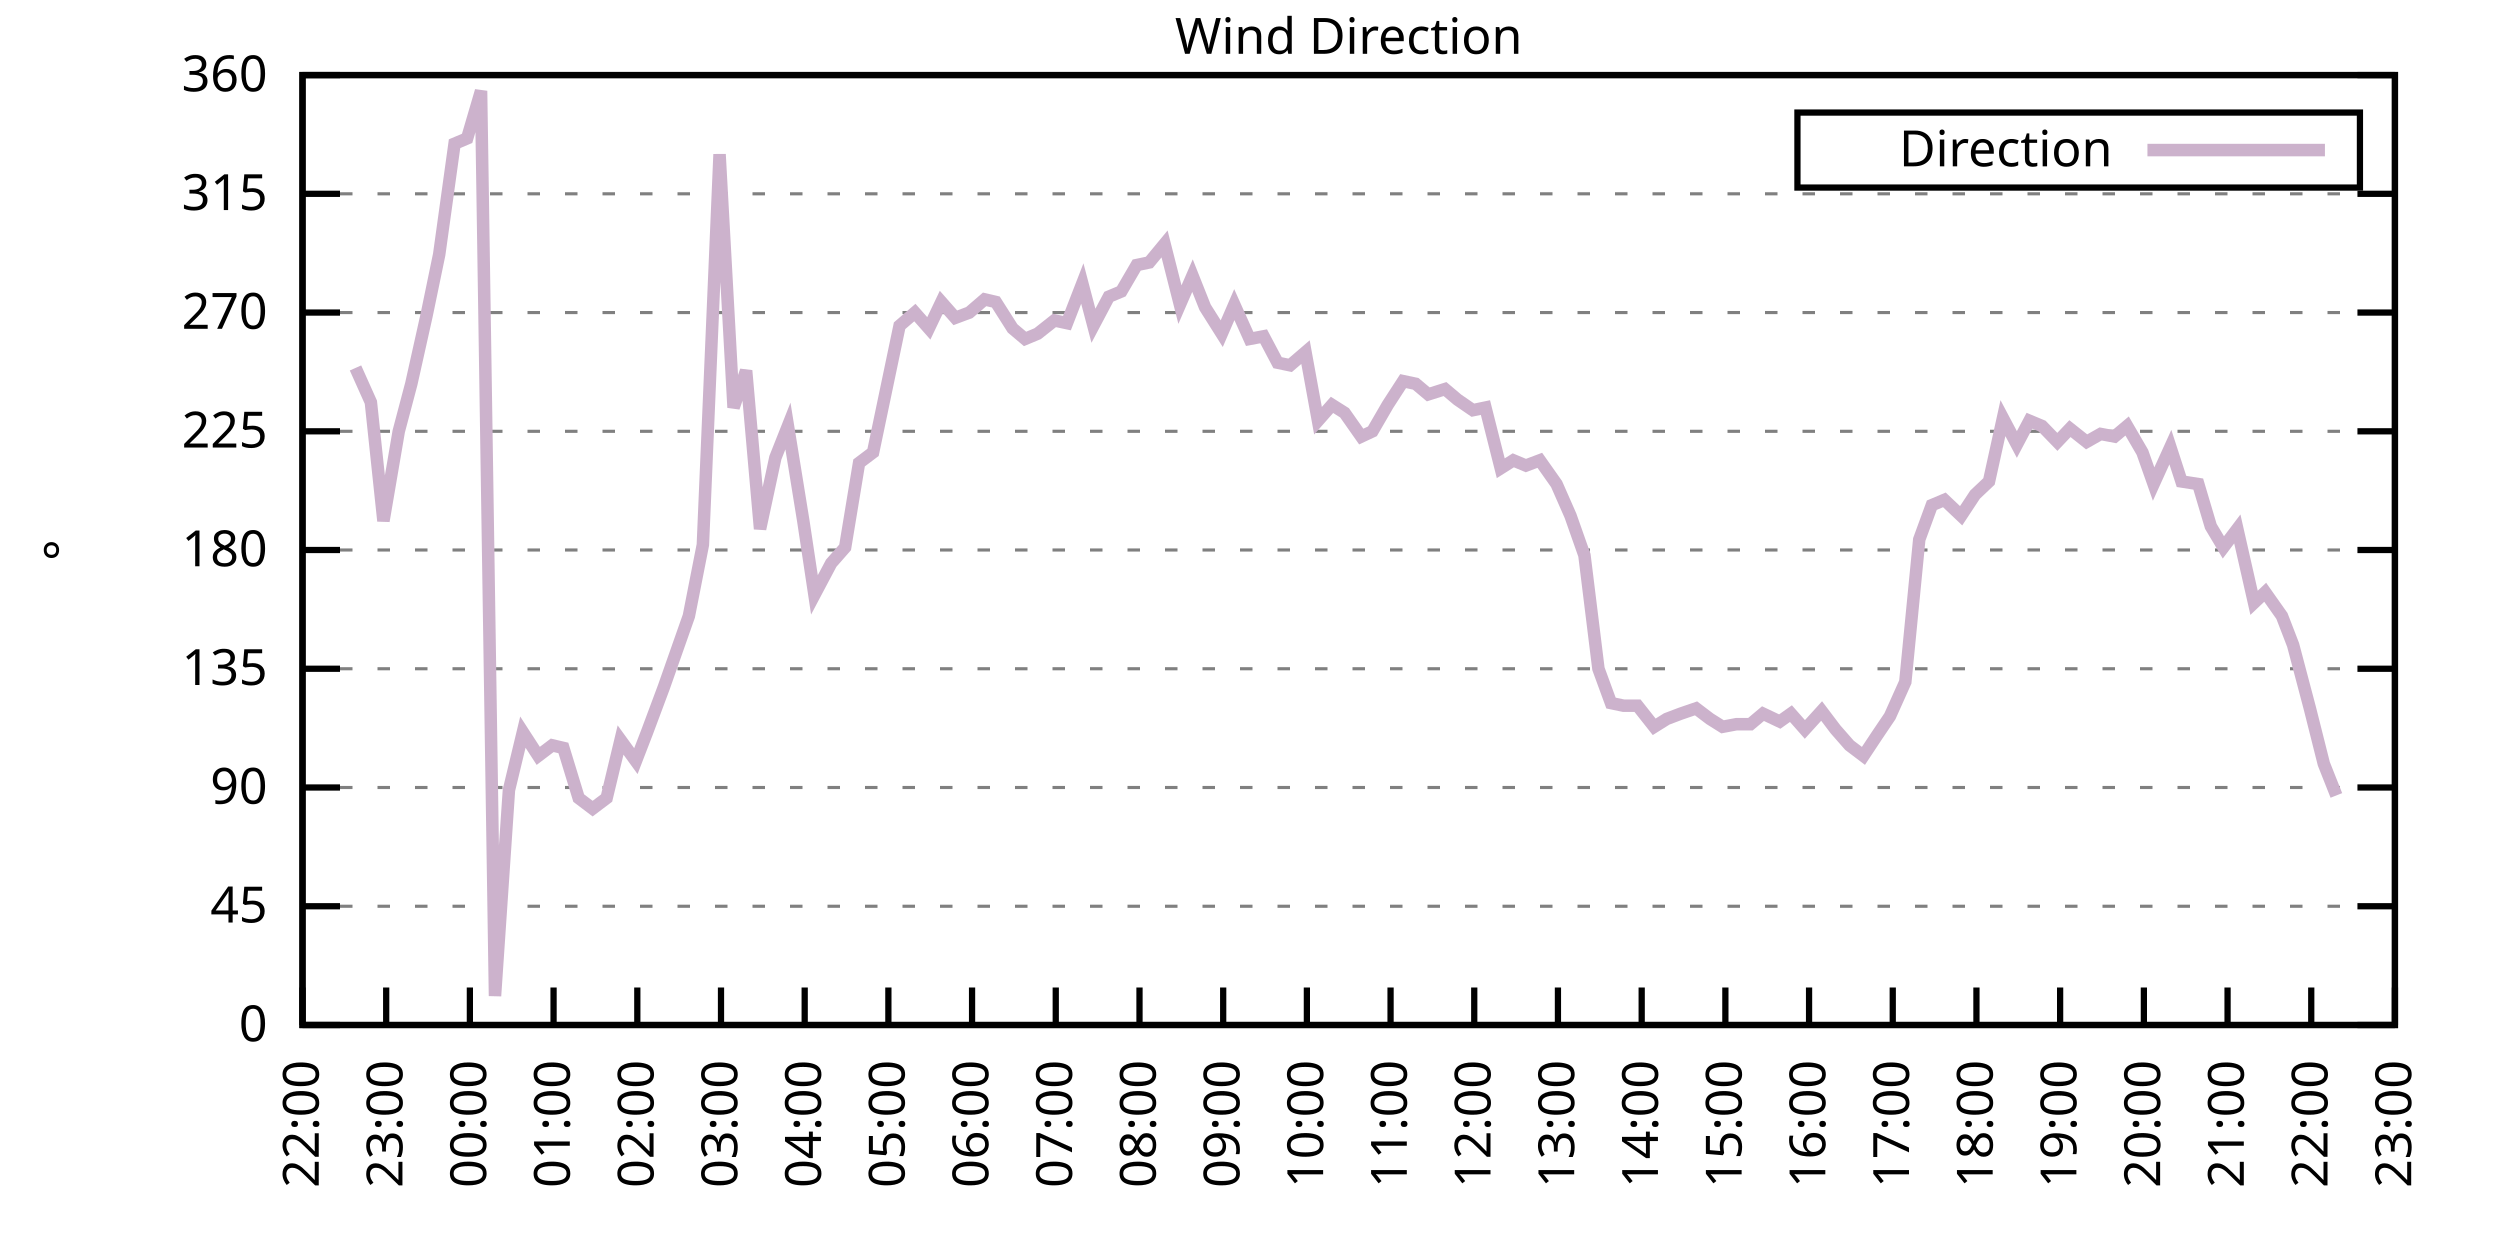
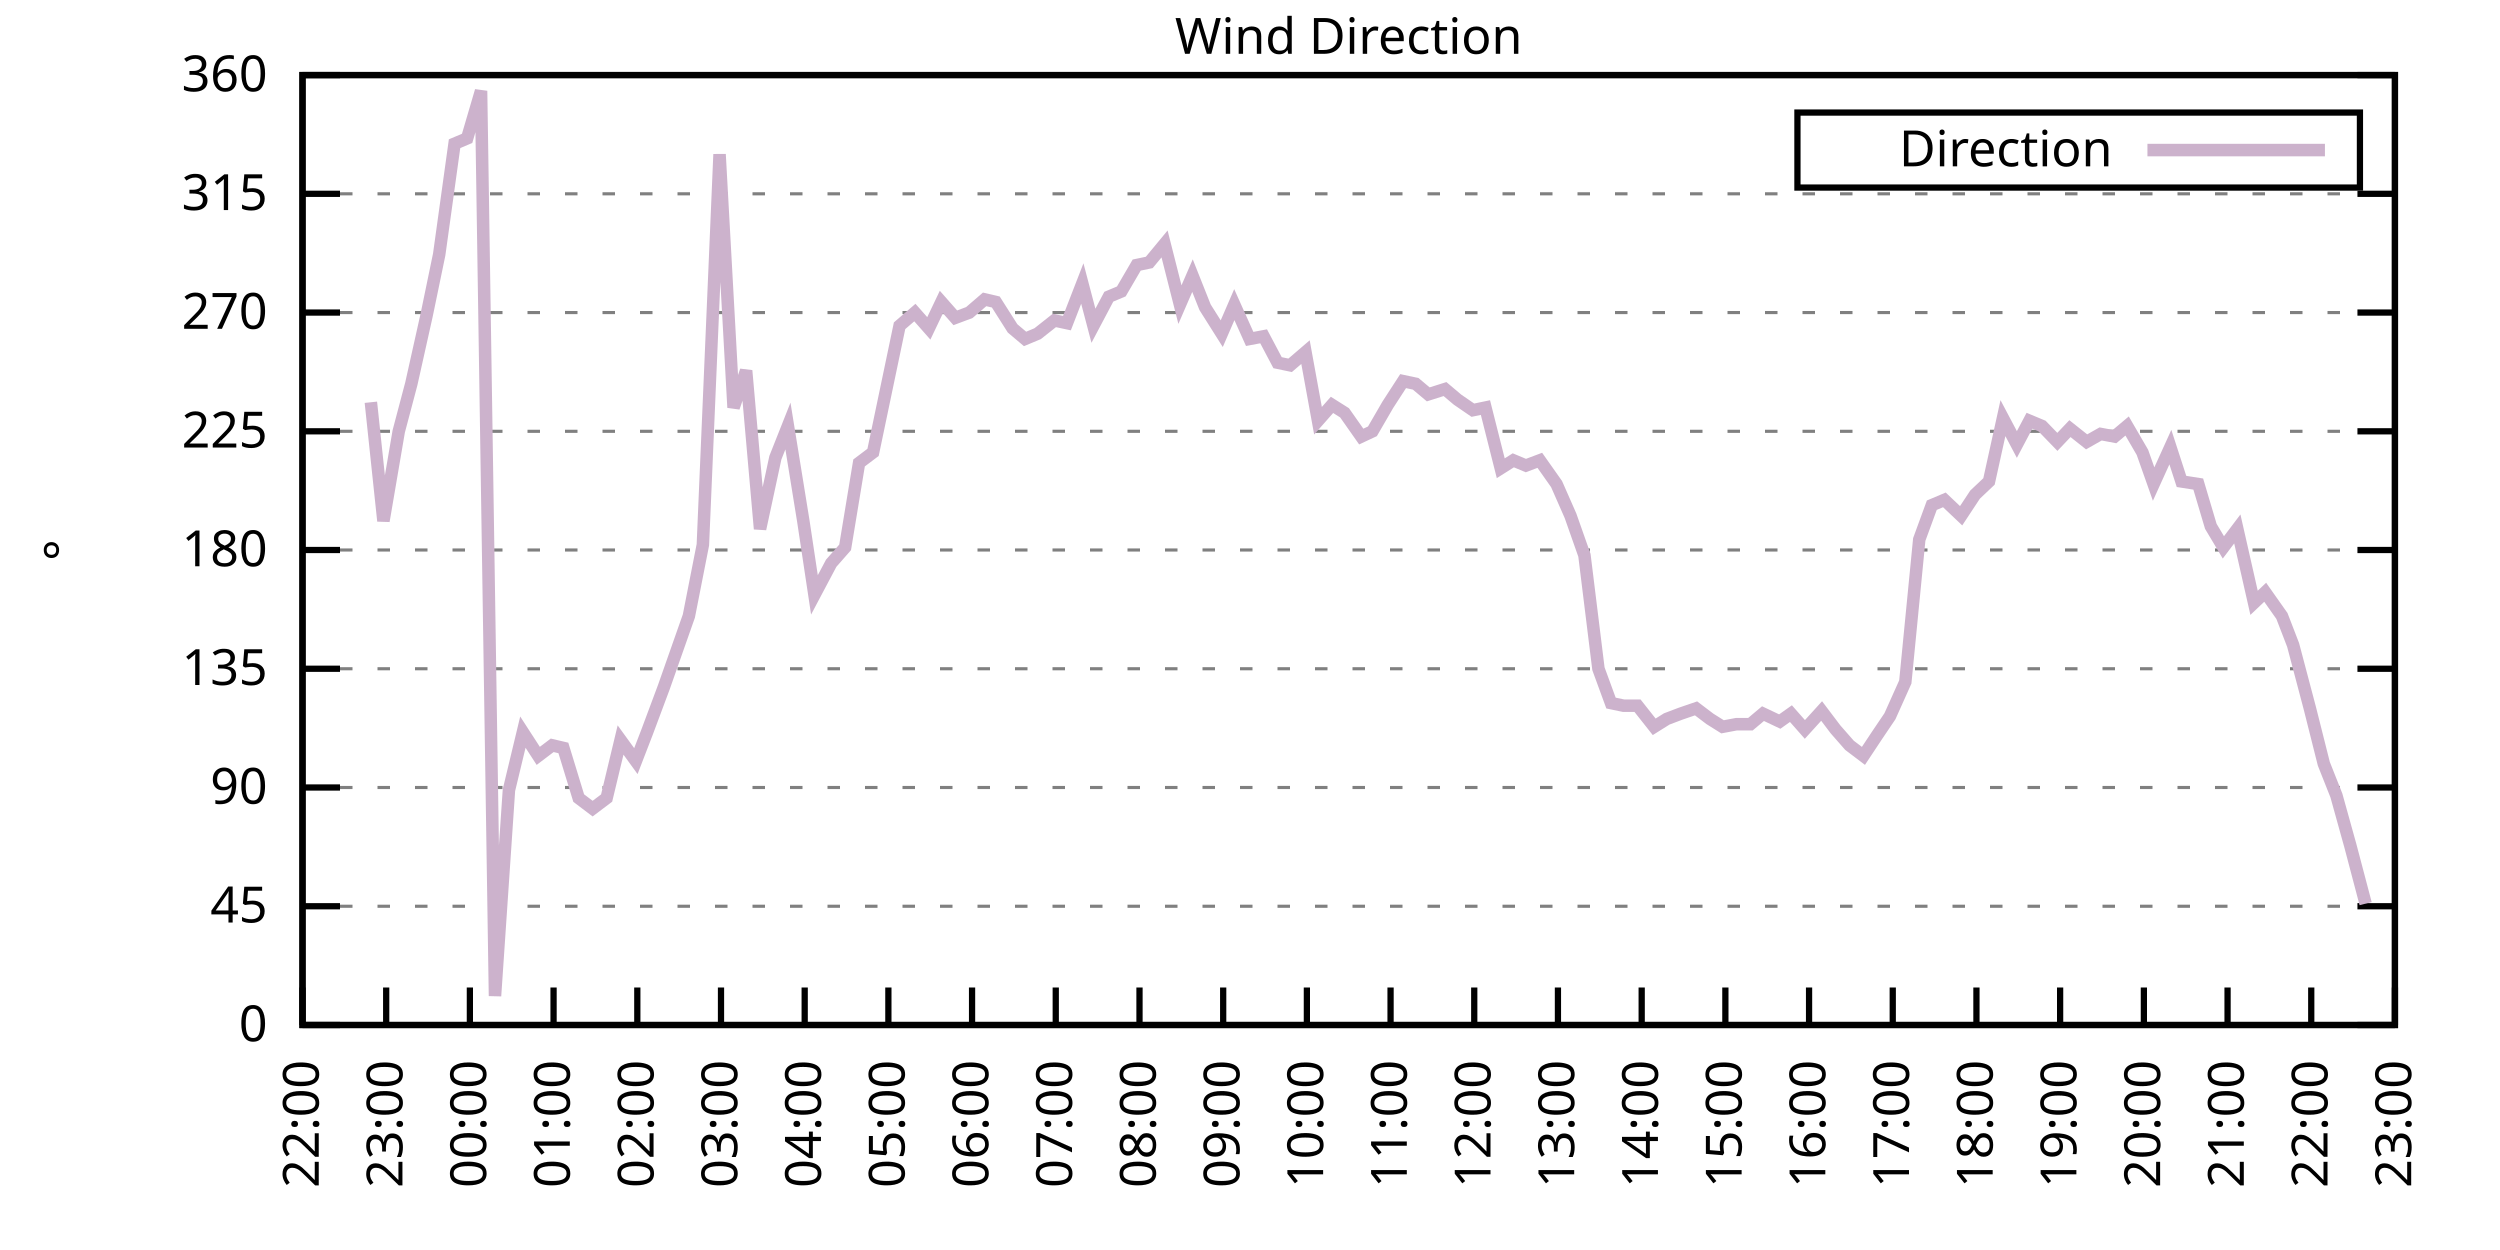
<svg xmlns="http://www.w3.org/2000/svg" xmlns:xlink="http://www.w3.org/1999/xlink" width="400" height="200" viewBox="0 0 400 200">
  <g id="gnuplot_canvas">
    <rect x="0" y="0" width="400" height="200" fill="none" />
    <defs>
      <circle id="gpDot" r="0.5" stroke-width="0.5" stroke="currentColor" />
      <path id="gpPt0" stroke-width="0.333" stroke="currentColor" d="M-1,0 h2 M0,-1 v2" />
      <path id="gpPt1" stroke-width="0.333" stroke="currentColor" d="M-1,-1 L1,1 M1,-1 L-1,1" />
      <path id="gpPt2" stroke-width="0.333" stroke="currentColor" d="M-1,0 L1,0 M0,-1 L0,1 M-1,-1 L1,1 M-1,1 L1,-1" />
      <rect id="gpPt3" stroke-width="0.333" stroke="currentColor" x="-1" y="-1" width="2" height="2" />
      <rect id="gpPt4" stroke-width="0.333" stroke="currentColor" fill="currentColor" x="-1" y="-1" width="2" height="2" />
      <circle id="gpPt5" stroke-width="0.333" stroke="currentColor" cx="0" cy="0" r="1" />
      <use xlink:href="#gpPt5" id="gpPt6" fill="currentColor" stroke="none" />
      <path id="gpPt7" stroke-width="0.333" stroke="currentColor" d="M0,-1.33 L-1.33,0.67 L1.33,0.67 z" />
      <use xlink:href="#gpPt7" id="gpPt8" fill="currentColor" stroke="none" />
      <use xlink:href="#gpPt7" id="gpPt9" stroke="currentColor" transform="rotate(180)" />
      <use xlink:href="#gpPt9" id="gpPt10" fill="currentColor" stroke="none" />
      <use xlink:href="#gpPt3" id="gpPt11" stroke="currentColor" transform="rotate(45)" />
      <use xlink:href="#gpPt11" id="gpPt12" fill="currentColor" stroke="none" />
      <path id="gpPt13" stroke-width="0.333" stroke="currentColor" d="M0,1.330 L1.265,0.411 L0.782,-1.067 L-0.782,-1.076 L-1.265,0.411 z" />
      <use xlink:href="#gpPt13" id="gpPt14" fill="currentColor" stroke="none" />
      <filter id="textbox" filterUnits="objectBoundingBox" x="0" y="0" height="1" width="1">
        <feFlood flood-color="white" flood-opacity="1" result="bgnd" />
        <feComposite in="SourceGraphic" in2="bgnd" operator="atop" />
      </filter>
      <filter id="greybox" filterUnits="objectBoundingBox" x="0" y="0" height="1" width="1">
        <feFlood flood-color="lightgrey" flood-opacity="1" result="grey" />
        <feComposite in="SourceGraphic" in2="grey" operator="atop" />
      </filter>
    </defs>
    <g fill="none" color="white" stroke="currentColor" stroke-width="1.00" stroke-linecap="butt" stroke-linejoin="miter">
</g>
    <g fill="none" color="black" stroke="currentColor" stroke-width="1.00" stroke-linecap="butt" stroke-linejoin="miter">
      <g stroke="none" shape-rendering="crispEdges">
        <polygon fill="rgb(255, 255, 255)" points="48.40,164.00 383.18,164.00 383.18,12.02 48.40,12.02 " />
      </g>
    </g>
    <g fill="none" color="black" stroke="currentColor" stroke-width="1.00" stroke-linecap="butt" stroke-linejoin="miter">
</g>
    <g fill="none" color="black" stroke="black" stroke-width="0.50" stroke-linecap="butt" stroke-linejoin="miter">
</g>
    <g fill="none" color="gray" stroke="currentColor" stroke-width="0.50" stroke-linecap="butt" stroke-linejoin="miter">
      <path stroke="gray" stroke-dasharray="2,4" class="gridline" d="M48.40,164.00 L383.19,164.00  " />
    </g>
    <g fill="none" color="gray" stroke="gray" stroke-width="1.00" stroke-linecap="butt" stroke-linejoin="miter">
</g>
    <g fill="none" color="black" stroke="currentColor" stroke-width="1.00" stroke-linecap="butt" stroke-linejoin="miter">
      <path stroke="black" d="M48.40,164.00 L54.40,164.00 M383.19,164.00 L377.19,164.00  " />
      <g transform="translate(42.80,166.60)" stroke="none" fill="black" font-family="Sans" font-size="8.00" text-anchor="end">
        <text>
          <tspan font-family="Sans"> 0</tspan>
        </text>
      </g>
    </g>
    <g fill="none" color="black" stroke="currentColor" stroke-width="1.00" stroke-linecap="butt" stroke-linejoin="miter">
</g>
    <g fill="none" color="black" stroke="black" stroke-width="0.50" stroke-linecap="butt" stroke-linejoin="miter">
</g>
    <g fill="none" color="gray" stroke="currentColor" stroke-width="0.50" stroke-linecap="butt" stroke-linejoin="miter">
      <path stroke="gray" stroke-dasharray="2,4" class="gridline" d="M48.40,145.00 L383.19,145.00  " />
    </g>
    <g fill="none" color="gray" stroke="gray" stroke-width="1.00" stroke-linecap="butt" stroke-linejoin="miter">
</g>
    <g fill="none" color="black" stroke="currentColor" stroke-width="1.00" stroke-linecap="butt" stroke-linejoin="miter">
      <path stroke="black" d="M48.40,145.00 L54.40,145.00 M383.19,145.00 L377.19,145.00  " />
      <g transform="translate(42.80,147.60)" stroke="none" fill="black" font-family="Sans" font-size="8.00" text-anchor="end">
        <text>
          <tspan font-family="Sans"> 45</tspan>
        </text>
      </g>
    </g>
    <g fill="none" color="black" stroke="currentColor" stroke-width="1.00" stroke-linecap="butt" stroke-linejoin="miter">
</g>
    <g fill="none" color="black" stroke="black" stroke-width="0.50" stroke-linecap="butt" stroke-linejoin="miter">
</g>
    <g fill="none" color="gray" stroke="currentColor" stroke-width="0.50" stroke-linecap="butt" stroke-linejoin="miter">
      <path stroke="gray" stroke-dasharray="2,4" class="gridline" d="M48.40,126.00 L383.19,126.00  " />
    </g>
    <g fill="none" color="gray" stroke="gray" stroke-width="1.00" stroke-linecap="butt" stroke-linejoin="miter">
</g>
    <g fill="none" color="black" stroke="currentColor" stroke-width="1.00" stroke-linecap="butt" stroke-linejoin="miter">
      <path stroke="black" d="M48.40,126.00 L54.40,126.00 M383.19,126.00 L377.19,126.00  " />
      <g transform="translate(42.80,128.60)" stroke="none" fill="black" font-family="Sans" font-size="8.00" text-anchor="end">
        <text>
          <tspan font-family="Sans"> 90</tspan>
        </text>
      </g>
    </g>
    <g fill="none" color="black" stroke="currentColor" stroke-width="1.00" stroke-linecap="butt" stroke-linejoin="miter">
</g>
    <g fill="none" color="black" stroke="black" stroke-width="0.50" stroke-linecap="butt" stroke-linejoin="miter">
</g>
    <g fill="none" color="gray" stroke="currentColor" stroke-width="0.50" stroke-linecap="butt" stroke-linejoin="miter">
      <path stroke="gray" stroke-dasharray="2,4" class="gridline" d="M48.40,107.00 L383.19,107.00  " />
    </g>
    <g fill="none" color="gray" stroke="gray" stroke-width="1.00" stroke-linecap="butt" stroke-linejoin="miter">
</g>
    <g fill="none" color="black" stroke="currentColor" stroke-width="1.00" stroke-linecap="butt" stroke-linejoin="miter">
      <path stroke="black" d="M48.40,107.00 L54.40,107.00 M383.19,107.00 L377.19,107.00  " />
      <g transform="translate(42.80,109.60)" stroke="none" fill="black" font-family="Sans" font-size="8.00" text-anchor="end">
        <text>
          <tspan font-family="Sans"> 135</tspan>
        </text>
      </g>
    </g>
    <g fill="none" color="black" stroke="currentColor" stroke-width="1.00" stroke-linecap="butt" stroke-linejoin="miter">
</g>
    <g fill="none" color="black" stroke="black" stroke-width="0.50" stroke-linecap="butt" stroke-linejoin="miter">
</g>
    <g fill="none" color="gray" stroke="currentColor" stroke-width="0.50" stroke-linecap="butt" stroke-linejoin="miter">
      <path stroke="gray" stroke-dasharray="2,4" class="gridline" d="M48.40,88.00 L383.19,88.00  " />
    </g>
    <g fill="none" color="gray" stroke="gray" stroke-width="1.00" stroke-linecap="butt" stroke-linejoin="miter">
</g>
    <g fill="none" color="black" stroke="currentColor" stroke-width="1.00" stroke-linecap="butt" stroke-linejoin="miter">
      <path stroke="black" d="M48.40,88.00 L54.40,88.00 M383.19,88.00 L377.19,88.00  " />
      <g transform="translate(42.80,90.60)" stroke="none" fill="black" font-family="Sans" font-size="8.00" text-anchor="end">
        <text>
          <tspan font-family="Sans"> 180</tspan>
        </text>
      </g>
    </g>
    <g fill="none" color="black" stroke="currentColor" stroke-width="1.00" stroke-linecap="butt" stroke-linejoin="miter">
</g>
    <g fill="none" color="black" stroke="black" stroke-width="0.50" stroke-linecap="butt" stroke-linejoin="miter">
</g>
    <g fill="none" color="gray" stroke="currentColor" stroke-width="0.50" stroke-linecap="butt" stroke-linejoin="miter">
      <path stroke="gray" stroke-dasharray="2,4" class="gridline" d="M48.40,69.01 L383.19,69.01  " />
    </g>
    <g fill="none" color="gray" stroke="gray" stroke-width="1.00" stroke-linecap="butt" stroke-linejoin="miter">
</g>
    <g fill="none" color="black" stroke="currentColor" stroke-width="1.00" stroke-linecap="butt" stroke-linejoin="miter">
      <path stroke="black" d="M48.40,69.01 L54.40,69.01 M383.19,69.01 L377.19,69.01  " />
      <g transform="translate(42.80,71.61)" stroke="none" fill="black" font-family="Sans" font-size="8.00" text-anchor="end">
        <text>
          <tspan font-family="Sans"> 225</tspan>
        </text>
      </g>
    </g>
    <g fill="none" color="black" stroke="currentColor" stroke-width="1.00" stroke-linecap="butt" stroke-linejoin="miter">
</g>
    <g fill="none" color="black" stroke="black" stroke-width="0.50" stroke-linecap="butt" stroke-linejoin="miter">
</g>
    <g fill="none" color="gray" stroke="currentColor" stroke-width="0.50" stroke-linecap="butt" stroke-linejoin="miter">
      <path stroke="gray" stroke-dasharray="2,4" class="gridline" d="M48.40,50.01 L383.19,50.01  " />
    </g>
    <g fill="none" color="gray" stroke="gray" stroke-width="1.00" stroke-linecap="butt" stroke-linejoin="miter">
</g>
    <g fill="none" color="black" stroke="currentColor" stroke-width="1.00" stroke-linecap="butt" stroke-linejoin="miter">
      <path stroke="black" d="M48.40,50.01 L54.40,50.01 M383.19,50.01 L377.19,50.01  " />
      <g transform="translate(42.80,52.61)" stroke="none" fill="black" font-family="Sans" font-size="8.00" text-anchor="end">
        <text>
          <tspan font-family="Sans"> 270</tspan>
        </text>
      </g>
    </g>
    <g fill="none" color="black" stroke="currentColor" stroke-width="1.00" stroke-linecap="butt" stroke-linejoin="miter">
</g>
    <g fill="none" color="black" stroke="black" stroke-width="0.50" stroke-linecap="butt" stroke-linejoin="miter">
</g>
    <g fill="none" color="gray" stroke="currentColor" stroke-width="0.50" stroke-linecap="butt" stroke-linejoin="miter">
      <path stroke="gray" stroke-dasharray="2,4" class="gridline" d="M48.40,31.01 L383.19,31.01  " />
    </g>
    <g fill="none" color="gray" stroke="gray" stroke-width="1.00" stroke-linecap="butt" stroke-linejoin="miter">
</g>
    <g fill="none" color="black" stroke="currentColor" stroke-width="1.00" stroke-linecap="butt" stroke-linejoin="miter">
      <path stroke="black" d="M48.40,31.01 L54.40,31.01 M383.19,31.01 L377.19,31.01  " />
      <g transform="translate(42.80,33.61)" stroke="none" fill="black" font-family="Sans" font-size="8.00" text-anchor="end">
        <text>
          <tspan font-family="Sans"> 315</tspan>
        </text>
      </g>
    </g>
    <g fill="none" color="black" stroke="currentColor" stroke-width="1.00" stroke-linecap="butt" stroke-linejoin="miter">
</g>
    <g fill="none" color="black" stroke="black" stroke-width="0.50" stroke-linecap="butt" stroke-linejoin="miter">
</g>
    <g fill="none" color="gray" stroke="currentColor" stroke-width="0.50" stroke-linecap="butt" stroke-linejoin="miter">
      <path stroke="gray" stroke-dasharray="2,4" class="gridline" d="M48.40,12.01 L383.19,12.01  " />
    </g>
    <g fill="none" color="gray" stroke="gray" stroke-width="1.00" stroke-linecap="butt" stroke-linejoin="miter">
</g>
    <g fill="none" color="black" stroke="currentColor" stroke-width="1.00" stroke-linecap="butt" stroke-linejoin="miter">
      <path stroke="black" d="M48.40,12.01 L54.40,12.01 M383.19,12.01 L377.19,12.01  " />
      <g transform="translate(42.80,14.61)" stroke="none" fill="black" font-family="Sans" font-size="8.00" text-anchor="end">
        <text>
          <tspan font-family="Sans"> 360</tspan>
        </text>
      </g>
    </g>
    <g fill="none" color="black" stroke="currentColor" stroke-width="1.00" stroke-linecap="butt" stroke-linejoin="miter">
      <path stroke="black" d="M48.40,164.00 L48.40,158.00  " />
      <g transform="translate(51.00,169.60) rotate(270.00)" stroke="none" fill="black" font-family="Sans" font-size="8.00" text-anchor="end">
        <text>
          <tspan font-family="Sans">22:00</tspan>
        </text>
      </g>
    </g>
    <g fill="none" color="black" stroke="currentColor" stroke-width="1.00" stroke-linecap="butt" stroke-linejoin="miter">
      <path stroke="black" d="M61.79,164.00 L61.79,158.00  " />
      <g transform="translate(64.39,169.60) rotate(270.00)" stroke="none" fill="black" font-family="Sans" font-size="8.00" text-anchor="end">
        <text>
          <tspan font-family="Sans">23:00</tspan>
        </text>
      </g>
    </g>
    <g fill="none" color="black" stroke="currentColor" stroke-width="1.00" stroke-linecap="butt" stroke-linejoin="miter">
      <path stroke="black" d="M75.18,164.00 L75.18,158.00  " />
      <g transform="translate(77.78,169.60) rotate(270.00)" stroke="none" fill="black" font-family="Sans" font-size="8.00" text-anchor="end">
        <text>
          <tspan font-family="Sans">00:00</tspan>
        </text>
      </g>
    </g>
    <g fill="none" color="black" stroke="currentColor" stroke-width="1.00" stroke-linecap="butt" stroke-linejoin="miter">
      <path stroke="black" d="M88.57,164.00 L88.57,158.00  " />
      <g transform="translate(91.17,169.60) rotate(270.00)" stroke="none" fill="black" font-family="Sans" font-size="8.00" text-anchor="end">
        <text>
          <tspan font-family="Sans">01:00</tspan>
        </text>
      </g>
    </g>
    <g fill="none" color="black" stroke="currentColor" stroke-width="1.00" stroke-linecap="butt" stroke-linejoin="miter">
      <path stroke="black" d="M101.97,164.00 L101.97,158.00  " />
      <g transform="translate(104.57,169.60) rotate(270.00)" stroke="none" fill="black" font-family="Sans" font-size="8.00" text-anchor="end">
        <text>
          <tspan font-family="Sans">02:00</tspan>
        </text>
      </g>
    </g>
    <g fill="none" color="black" stroke="currentColor" stroke-width="1.00" stroke-linecap="butt" stroke-linejoin="miter">
      <path stroke="black" d="M115.36,164.00 L115.36,158.00  " />
      <g transform="translate(117.96,169.60) rotate(270.00)" stroke="none" fill="black" font-family="Sans" font-size="8.00" text-anchor="end">
        <text>
          <tspan font-family="Sans">03:00</tspan>
        </text>
      </g>
    </g>
    <g fill="none" color="black" stroke="currentColor" stroke-width="1.00" stroke-linecap="butt" stroke-linejoin="miter">
      <path stroke="black" d="M128.75,164.00 L128.75,158.00  " />
      <g transform="translate(131.35,169.60) rotate(270.00)" stroke="none" fill="black" font-family="Sans" font-size="8.00" text-anchor="end">
        <text>
          <tspan font-family="Sans">04:00</tspan>
        </text>
      </g>
    </g>
    <g fill="none" color="black" stroke="currentColor" stroke-width="1.00" stroke-linecap="butt" stroke-linejoin="miter">
      <path stroke="black" d="M142.14,164.00 L142.14,158.00  " />
      <g transform="translate(144.74,169.60) rotate(270.00)" stroke="none" fill="black" font-family="Sans" font-size="8.00" text-anchor="end">
        <text>
          <tspan font-family="Sans">05:00</tspan>
        </text>
      </g>
    </g>
    <g fill="none" color="black" stroke="currentColor" stroke-width="1.00" stroke-linecap="butt" stroke-linejoin="miter">
      <path stroke="black" d="M155.53,164.00 L155.53,158.00  " />
      <g transform="translate(158.13,169.60) rotate(270.00)" stroke="none" fill="black" font-family="Sans" font-size="8.00" text-anchor="end">
        <text>
          <tspan font-family="Sans">06:00</tspan>
        </text>
      </g>
    </g>
    <g fill="none" color="black" stroke="currentColor" stroke-width="1.00" stroke-linecap="butt" stroke-linejoin="miter">
      <path stroke="black" d="M168.92,164.00 L168.92,158.00  " />
      <g transform="translate(171.52,169.60) rotate(270.00)" stroke="none" fill="black" font-family="Sans" font-size="8.00" text-anchor="end">
        <text>
          <tspan font-family="Sans">07:00</tspan>
        </text>
      </g>
    </g>
    <g fill="none" color="black" stroke="currentColor" stroke-width="1.00" stroke-linecap="butt" stroke-linejoin="miter">
      <path stroke="black" d="M182.32,164.00 L182.32,158.00  " />
      <g transform="translate(184.92,169.60) rotate(270.00)" stroke="none" fill="black" font-family="Sans" font-size="8.00" text-anchor="end">
        <text>
          <tspan font-family="Sans">08:00</tspan>
        </text>
      </g>
    </g>
    <g fill="none" color="black" stroke="currentColor" stroke-width="1.00" stroke-linecap="butt" stroke-linejoin="miter">
      <path stroke="black" d="M195.71,164.00 L195.71,158.00  " />
      <g transform="translate(198.31,169.60) rotate(270.00)" stroke="none" fill="black" font-family="Sans" font-size="8.00" text-anchor="end">
        <text>
          <tspan font-family="Sans">09:00</tspan>
        </text>
      </g>
    </g>
    <g fill="none" color="black" stroke="currentColor" stroke-width="1.00" stroke-linecap="butt" stroke-linejoin="miter">
      <path stroke="black" d="M209.10,164.00 L209.10,158.00  " />
      <g transform="translate(211.70,169.60) rotate(270.00)" stroke="none" fill="black" font-family="Sans" font-size="8.00" text-anchor="end">
        <text>
          <tspan font-family="Sans">10:00</tspan>
        </text>
      </g>
    </g>
    <g fill="none" color="black" stroke="currentColor" stroke-width="1.00" stroke-linecap="butt" stroke-linejoin="miter">
      <path stroke="black" d="M222.49,164.00 L222.49,158.00  " />
      <g transform="translate(225.09,169.60) rotate(270.00)" stroke="none" fill="black" font-family="Sans" font-size="8.00" text-anchor="end">
        <text>
          <tspan font-family="Sans">11:00</tspan>
        </text>
      </g>
    </g>
    <g fill="none" color="black" stroke="currentColor" stroke-width="1.00" stroke-linecap="butt" stroke-linejoin="miter">
      <path stroke="black" d="M235.88,164.00 L235.88,158.00  " />
      <g transform="translate(238.48,169.60) rotate(270.00)" stroke="none" fill="black" font-family="Sans" font-size="8.00" text-anchor="end">
        <text>
          <tspan font-family="Sans">12:00</tspan>
        </text>
      </g>
    </g>
    <g fill="none" color="black" stroke="currentColor" stroke-width="1.00" stroke-linecap="butt" stroke-linejoin="miter">
      <path stroke="black" d="M249.27,164.00 L249.27,158.00  " />
      <g transform="translate(251.87,169.60) rotate(270.00)" stroke="none" fill="black" font-family="Sans" font-size="8.00" text-anchor="end">
        <text>
          <tspan font-family="Sans">13:00</tspan>
        </text>
      </g>
    </g>
    <g fill="none" color="black" stroke="currentColor" stroke-width="1.00" stroke-linecap="butt" stroke-linejoin="miter">
      <path stroke="black" d="M262.67,164.00 L262.67,158.00  " />
      <g transform="translate(265.27,169.60) rotate(270.00)" stroke="none" fill="black" font-family="Sans" font-size="8.00" text-anchor="end">
        <text>
          <tspan font-family="Sans">14:00</tspan>
        </text>
      </g>
    </g>
    <g fill="none" color="black" stroke="currentColor" stroke-width="1.00" stroke-linecap="butt" stroke-linejoin="miter">
      <path stroke="black" d="M276.06,164.00 L276.06,158.00  " />
      <g transform="translate(278.66,169.60) rotate(270.00)" stroke="none" fill="black" font-family="Sans" font-size="8.00" text-anchor="end">
        <text>
          <tspan font-family="Sans">15:00</tspan>
        </text>
      </g>
    </g>
    <g fill="none" color="black" stroke="currentColor" stroke-width="1.00" stroke-linecap="butt" stroke-linejoin="miter">
      <path stroke="black" d="M289.45,164.00 L289.45,158.00  " />
      <g transform="translate(292.05,169.60) rotate(270.00)" stroke="none" fill="black" font-family="Sans" font-size="8.00" text-anchor="end">
        <text>
          <tspan font-family="Sans">16:00</tspan>
        </text>
      </g>
    </g>
    <g fill="none" color="black" stroke="currentColor" stroke-width="1.00" stroke-linecap="butt" stroke-linejoin="miter">
      <path stroke="black" d="M302.84,164.00 L302.84,158.00  " />
      <g transform="translate(305.44,169.60) rotate(270.00)" stroke="none" fill="black" font-family="Sans" font-size="8.00" text-anchor="end">
        <text>
          <tspan font-family="Sans">17:00</tspan>
        </text>
      </g>
    </g>
    <g fill="none" color="black" stroke="currentColor" stroke-width="1.00" stroke-linecap="butt" stroke-linejoin="miter">
      <path stroke="black" d="M316.23,164.00 L316.23,158.00  " />
      <g transform="translate(318.83,169.60) rotate(270.00)" stroke="none" fill="black" font-family="Sans" font-size="8.00" text-anchor="end">
        <text>
          <tspan font-family="Sans">18:00</tspan>
        </text>
      </g>
    </g>
    <g fill="none" color="black" stroke="currentColor" stroke-width="1.00" stroke-linecap="butt" stroke-linejoin="miter">
      <path stroke="black" d="M329.62,164.00 L329.62,158.00  " />
      <g transform="translate(332.22,169.60) rotate(270.00)" stroke="none" fill="black" font-family="Sans" font-size="8.00" text-anchor="end">
        <text>
          <tspan font-family="Sans">19:00</tspan>
        </text>
      </g>
    </g>
    <g fill="none" color="black" stroke="currentColor" stroke-width="1.00" stroke-linecap="butt" stroke-linejoin="miter">
      <path stroke="black" d="M343.02,164.00 L343.02,158.00  " />
      <g transform="translate(345.62,169.60) rotate(270.00)" stroke="none" fill="black" font-family="Sans" font-size="8.00" text-anchor="end">
        <text>
          <tspan font-family="Sans">20:00</tspan>
        </text>
      </g>
    </g>
    <g fill="none" color="black" stroke="currentColor" stroke-width="1.00" stroke-linecap="butt" stroke-linejoin="miter">
      <path stroke="black" d="M356.41,164.00 L356.41,158.00  " />
      <g transform="translate(359.01,169.60) rotate(270.00)" stroke="none" fill="black" font-family="Sans" font-size="8.00" text-anchor="end">
        <text>
          <tspan font-family="Sans">21:00</tspan>
        </text>
      </g>
    </g>
    <g fill="none" color="black" stroke="currentColor" stroke-width="1.00" stroke-linecap="butt" stroke-linejoin="miter">
      <path stroke="black" d="M369.80,164.00 L369.80,158.00  " />
      <g transform="translate(372.40,169.60) rotate(270.00)" stroke="none" fill="black" font-family="Sans" font-size="8.00" text-anchor="end">
        <text>
          <tspan font-family="Sans">22:00</tspan>
        </text>
      </g>
    </g>
    <g fill="none" color="black" stroke="currentColor" stroke-width="1.00" stroke-linecap="butt" stroke-linejoin="miter">
      <path stroke="black" d="M383.19,164.00 L383.19,158.00  " />
      <g transform="translate(385.79,169.60) rotate(270.00)" stroke="none" fill="black" font-family="Sans" font-size="8.00" text-anchor="end">
        <text>
          <tspan font-family="Sans">23:00</tspan>
        </text>
      </g>
    </g>
    <g fill="none" color="black" stroke="currentColor" stroke-width="1.00" stroke-linecap="butt" stroke-linejoin="miter">
</g>
    <g fill="none" color="black" stroke="currentColor" stroke-width="1.00" stroke-linecap="butt" stroke-linejoin="miter">
      <path stroke="black" d="M48.40,12.01 L48.40,164.00 L383.19,164.00 L383.19,12.01 L48.40,12.01 Z  " />
    </g>
    <g fill="none" color="black" stroke="currentColor" stroke-width="1.00" stroke-linecap="butt" stroke-linejoin="miter">
</g>
    <g fill="none" color="black" stroke="currentColor" stroke-width="1.00" stroke-linecap="butt" stroke-linejoin="miter">
      <path stroke="black" d="M287.59,30.01 L287.59,18.01 L377.59,18.01 L377.59,30.01 L287.59,30.01 Z  " />
    </g>
    <g id="Wind_direction_plot_1">
      <g fill="none" color="white" stroke="black" stroke-width="2.00" stroke-linecap="butt" stroke-linejoin="miter">
</g>
      <g fill="none" color="black" stroke="currentColor" stroke-width="2.00" stroke-linecap="butt" stroke-linejoin="miter">
        <g transform="translate(337.99,26.61)" stroke="none" fill="black" font-family="Sans" font-size="8.00" text-anchor="end">
          <text>
            <tspan font-family="Sans">Direction</tspan>
          </text>
        </g>
      </g>
      <g fill="none" color="black" stroke="currentColor" stroke-width="2.00" stroke-linecap="butt" stroke-linejoin="miter">
-         <path stroke="rgb(204, 178, 204)" d="M343.59,24.01 L371.99,24.01 M56.88,58.87 L59.34,64.36 L61.35,83.36 L63.80,69.01 L65.81,61.41 L68.26,50.43   L70.27,40.72 L72.73,22.99 L74.74,22.14 L76.97,14.54 L79.20,159.36 L81.43,126.42 L83.66,117.14 L86.12,120.94   L88.35,119.25 L90.14,119.67 L92.59,127.69 L94.82,129.38 L97.06,127.69 L99.29,118.40 L101.74,121.78 L103.53,117.14   L106.21,109.96 L110.22,98.56 L112.46,87.16 L115.13,24.68 L117.37,65.21 L119.38,59.30 L121.61,84.63 L124.06,73.23   L126.07,68.16 L128.53,83.36 L130.31,95.18 L132.99,90.12 L135.22,87.58 L137.45,74.07 L139.69,72.38 L143.93,52.12   L146.38,50.01 L148.61,52.54 L150.62,48.32 L152.85,50.85 L155.09,50.01 L157.54,47.90 L159.33,48.32 L162.01,52.54   L164.01,54.23 L166.02,53.39 L168.70,51.27 L170.71,51.70 L173.17,45.36 L174.95,52.12 L177.41,47.47 L179.41,46.63   L181.87,42.41 L183.88,41.99 L186.33,39.03 L188.79,48.74 L190.80,44.10 L192.81,49.16 L195.48,53.39 L197.49,48.74   L199.95,54.23 L202.18,53.81 L204.41,58.03 L206.42,58.45 L208.88,56.34 L210.88,67.32 L213.12,64.78 L215.13,66.05   L217.80,69.85 L219.59,69.01 L222.04,64.78 L224.50,60.98 L226.51,61.41 L228.52,63.10 L231.20,62.25 L233.20,63.94   L235.66,65.63 L237.67,65.21 L240.12,74.92 L242.13,73.65 L244.14,74.49 L246.37,73.65 L249.05,77.45 L251.28,82.52   L253.51,88.85 L255.75,107.00 L257.76,112.49 L259.76,112.91 L262.00,112.91 L264.67,116.29 L266.68,115.03 L268.92,114.18   L271.37,113.34 L273.60,115.03 L275.61,116.29 L277.84,115.87 L280.07,115.87 L282.08,114.18 L284.76,115.45 L286.55,114.18   L288.78,116.71 L291.46,113.76 L293.69,116.71 L295.92,119.25 L298.15,120.94 L300.39,117.56 L302.39,114.60 L304.85,109.11   L307.08,86.32 L309.09,80.83 L311.10,79.98 L313.78,82.52 L316.01,79.14 L318.24,77.03 L320.47,66.90 L322.70,71.12   L324.71,67.32 L326.72,68.16 L329.18,70.70 L331.19,68.58 L333.86,70.70 L336.10,69.43 L338.33,69.85 L340.34,68.16   L342.79,72.38 L344.58,77.45 L347.26,71.54 L349.04,77.03 L351.72,77.45 L353.73,84.21 L355.74,87.58 L357.97,84.63   L360.65,96.45 L362.43,94.76 L365.11,98.56 L366.90,103.20 L369.58,113.34 L371.81,122.20 L373.82,127.27  " />
+         <path stroke="rgb(204, 178, 204)" d="M343.59,24.01 L371.99,24.01 M59.34,64.36 L61.35,83.36 L63.80,69.01 L65.81,61.41 L68.26,50.43 L70.27,40.72   L72.73,22.99 L74.74,22.14 L76.97,14.54 L79.20,159.36 L81.43,126.42 L83.66,117.14 L86.12,120.94 L88.35,119.25   L90.14,119.67 L92.59,127.69 L94.82,129.38 L97.06,127.69 L99.29,118.40 L101.74,121.78 L103.53,117.14 L106.21,109.96   L110.22,98.56 L112.46,87.16 L115.13,24.68 L117.37,65.21 L119.38,59.30 L121.61,84.63 L124.06,73.23 L126.07,68.16   L128.53,83.36 L130.31,95.18 L132.99,90.12 L135.22,87.58 L137.45,74.07 L139.69,72.38 L143.93,52.12 L146.38,50.01   L148.61,52.54 L150.62,48.32 L152.85,50.85 L155.09,50.01 L157.54,47.90 L159.33,48.32 L162.01,52.54 L164.01,54.23   L166.02,53.39 L168.70,51.27 L170.71,51.70 L173.17,45.36 L174.95,52.12 L177.41,47.47 L179.41,46.63 L181.87,42.41   L183.88,41.99 L186.33,39.03 L188.79,48.74 L190.80,44.10 L192.81,49.16 L195.48,53.39 L197.49,48.74 L199.95,54.23   L202.18,53.81 L204.41,58.03 L206.42,58.45 L208.88,56.34 L210.88,67.32 L213.12,64.78 L215.13,66.05 L217.80,69.85   L219.59,69.01 L222.04,64.78 L224.50,60.98 L226.51,61.41 L228.52,63.10 L231.20,62.25 L233.20,63.94 L235.66,65.63   L237.67,65.21 L240.12,74.92 L242.13,73.65 L244.14,74.49 L246.37,73.65 L249.05,77.45 L251.28,82.52 L253.51,88.85   L255.75,107.00 L257.76,112.49 L259.76,112.91 L262.00,112.91 L264.67,116.29 L266.68,115.03 L268.92,114.18 L271.37,113.34   L273.60,115.03 L275.61,116.29 L277.84,115.87 L280.07,115.87 L282.08,114.18 L284.76,115.45 L286.55,114.18 L288.78,116.71   L291.46,113.76 L293.69,116.71 L295.92,119.25 L298.15,120.94 L300.39,117.56 L302.39,114.60 L304.85,109.11 L307.08,86.32   L309.09,80.83 L311.10,79.98 L313.78,82.52 L316.01,79.14 L318.24,77.03 L320.47,66.90 L322.70,71.12 L324.71,67.32   L326.72,68.16 L329.18,70.70 L331.19,68.58 L333.86,70.70 L336.10,69.43 L338.33,69.85 L340.34,68.16 L342.79,72.38   L344.58,77.45 L347.26,71.54 L349.04,77.03 L351.72,77.45 L353.73,84.21 L355.74,87.58 L357.97,84.63 L360.65,96.45   L362.43,94.76 L365.11,98.56 L366.90,103.20 L369.58,113.34 L371.81,122.20 L373.82,127.27 L376.05,135.29 L378.50,144.58    " />
      </g>
    </g>
    <g fill="none" color="black" stroke="currentColor" stroke-width="2.00" stroke-linecap="butt" stroke-linejoin="miter">
</g>
    <g fill="none" color="black" stroke="black" stroke-width="1.00" stroke-linecap="butt" stroke-linejoin="miter">
</g>
    <g fill="none" color="black" stroke="currentColor" stroke-width="1.00" stroke-linecap="butt" stroke-linejoin="miter">
      <path stroke="black" d="M48.40,12.01 L48.40,164.00 L383.19,164.00 L383.19,12.01 L48.40,12.01 Z  " />
      <g transform="translate(12.80,88.01) rotate(270.00)" stroke="none" fill="black" font-family="Sans" font-size="8.00" text-anchor="middle">
        <text>
          <tspan font-family="Sans">°</tspan>
        </text>
      </g>
    </g>
    <g fill="none" color="black" stroke="currentColor" stroke-width="1.00" stroke-linecap="butt" stroke-linejoin="miter">
</g>
    <g fill="none" color="black" stroke="currentColor" stroke-width="1.00" stroke-linecap="butt" stroke-linejoin="miter">
      <g transform="translate(215.79,8.61)" stroke="none" fill="black" font-family="Sans" font-size="8.00" text-anchor="middle">
        <text>
          <tspan font-family="Sans">Wind Direction</tspan>
        </text>
      </g>
    </g>
    <g fill="none" color="black" stroke="currentColor" stroke-width="1.00" stroke-linecap="butt" stroke-linejoin="miter">
</g>
  </g>
</svg>
